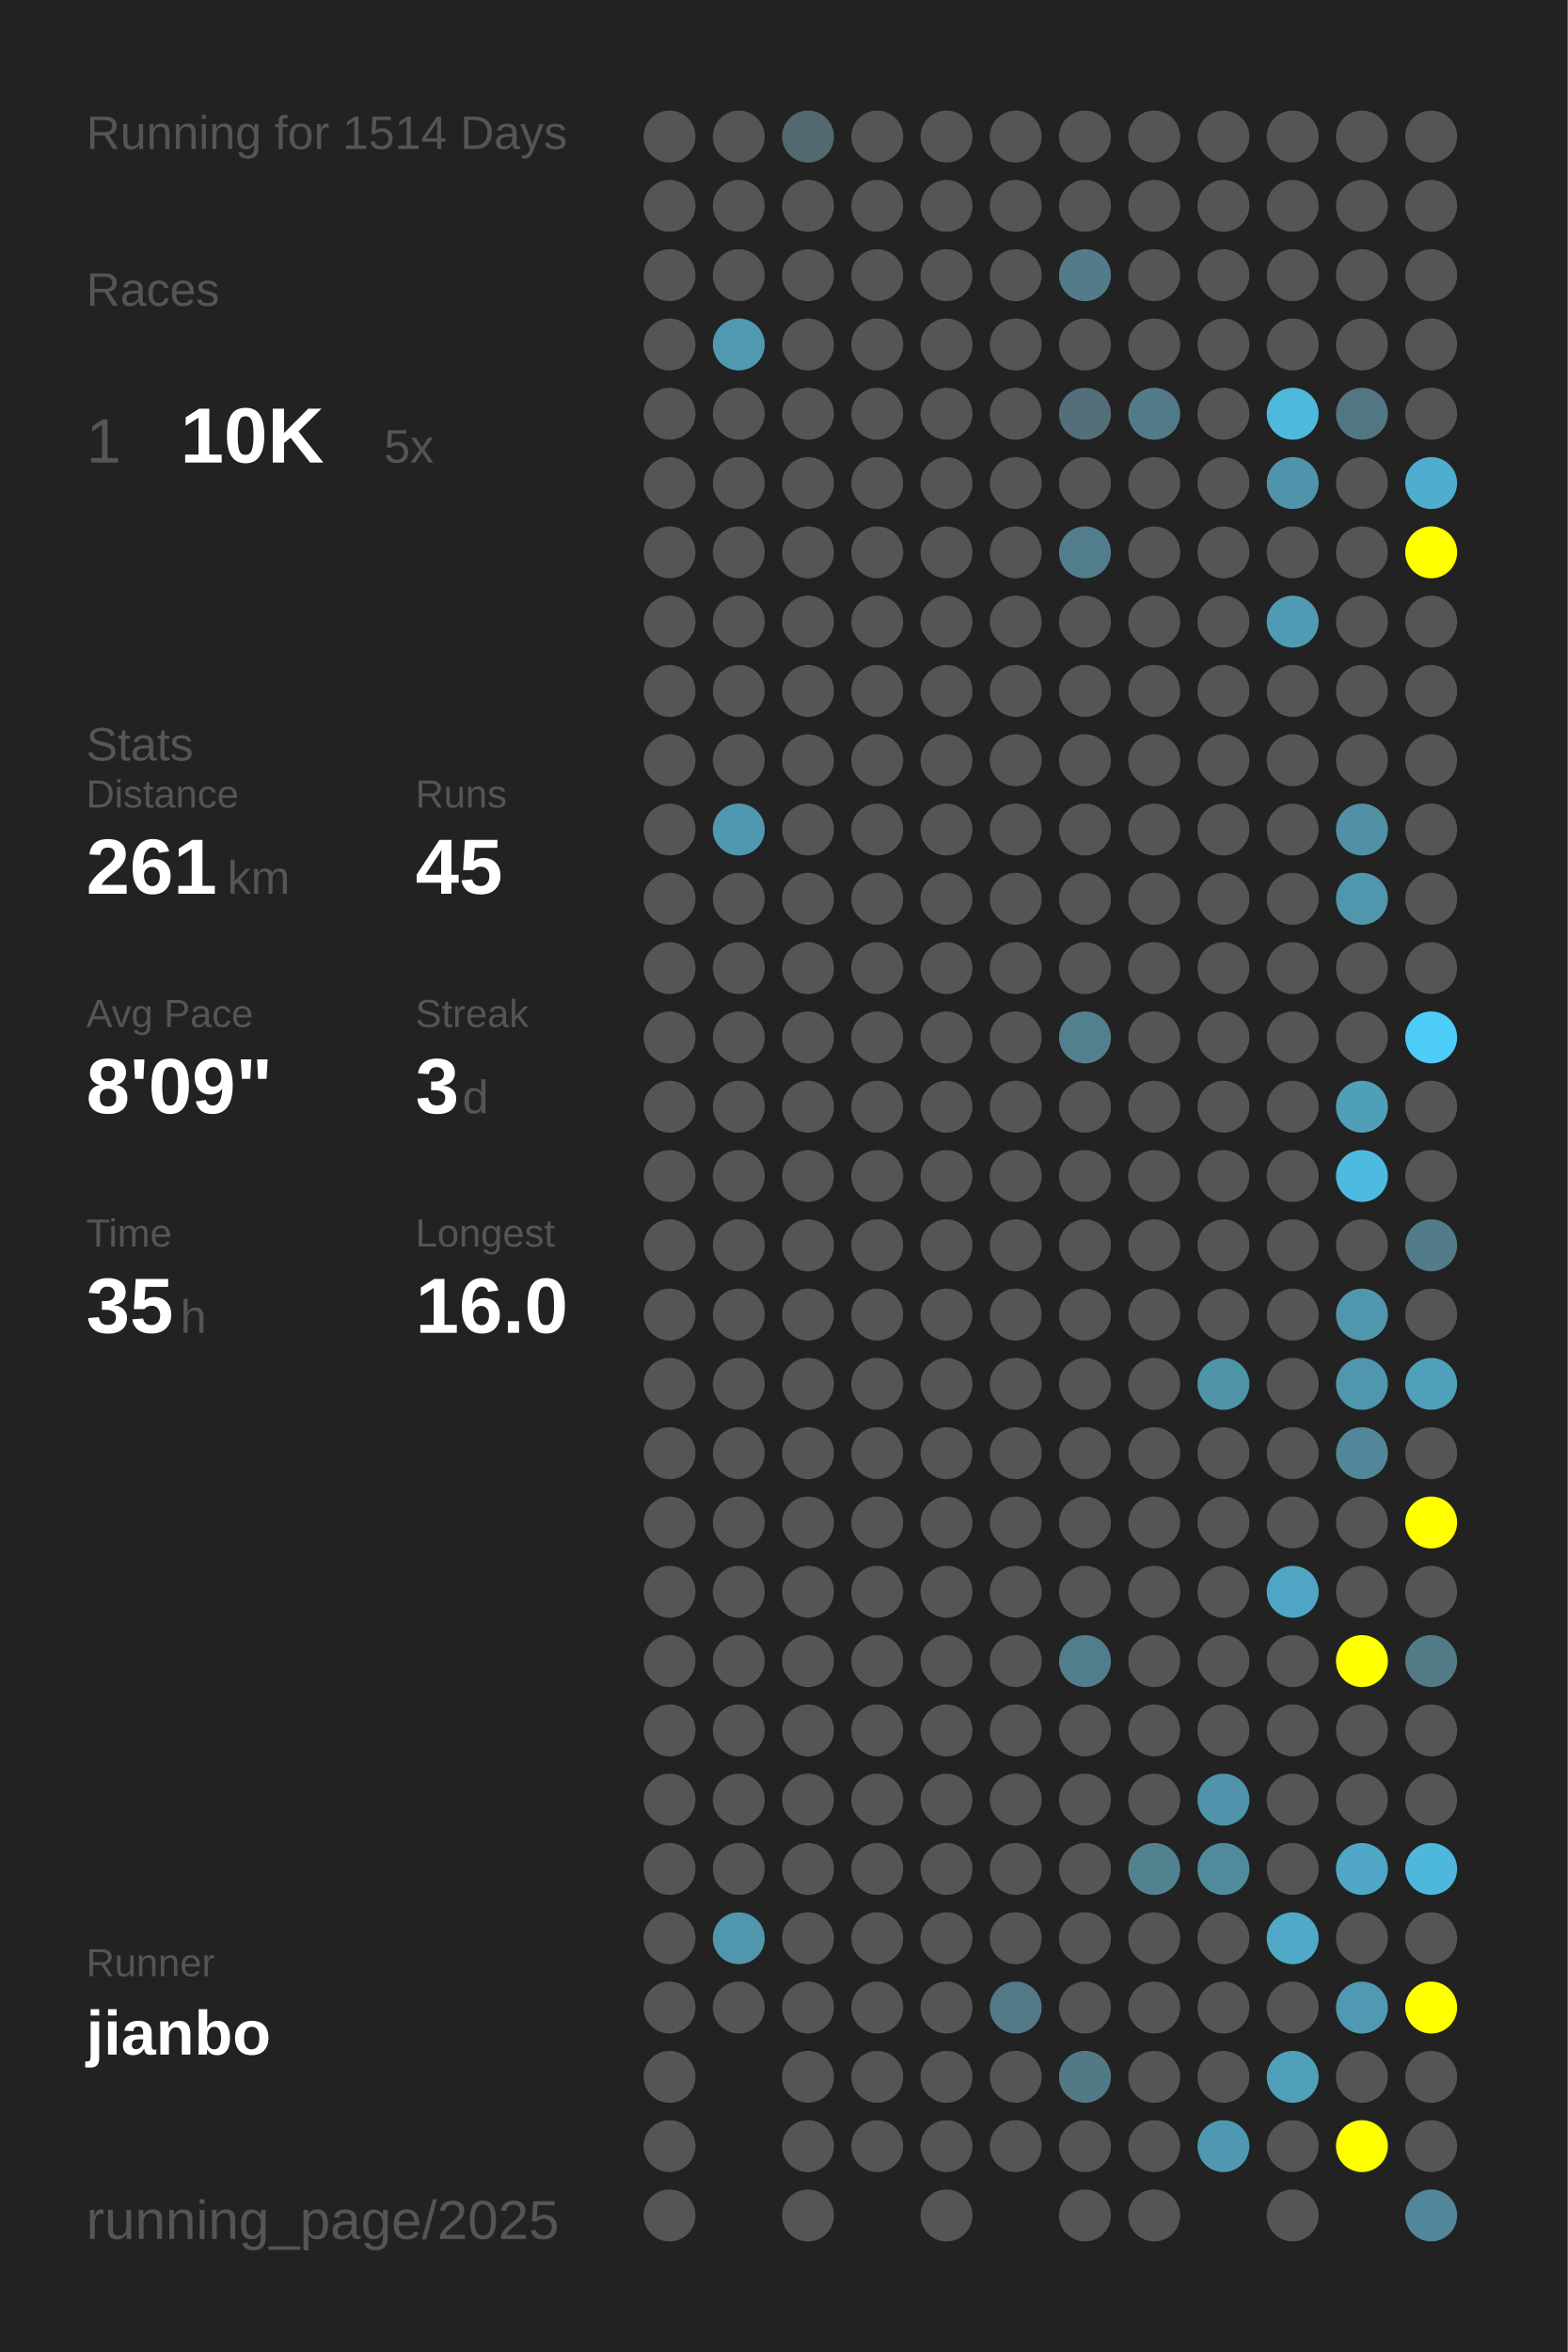
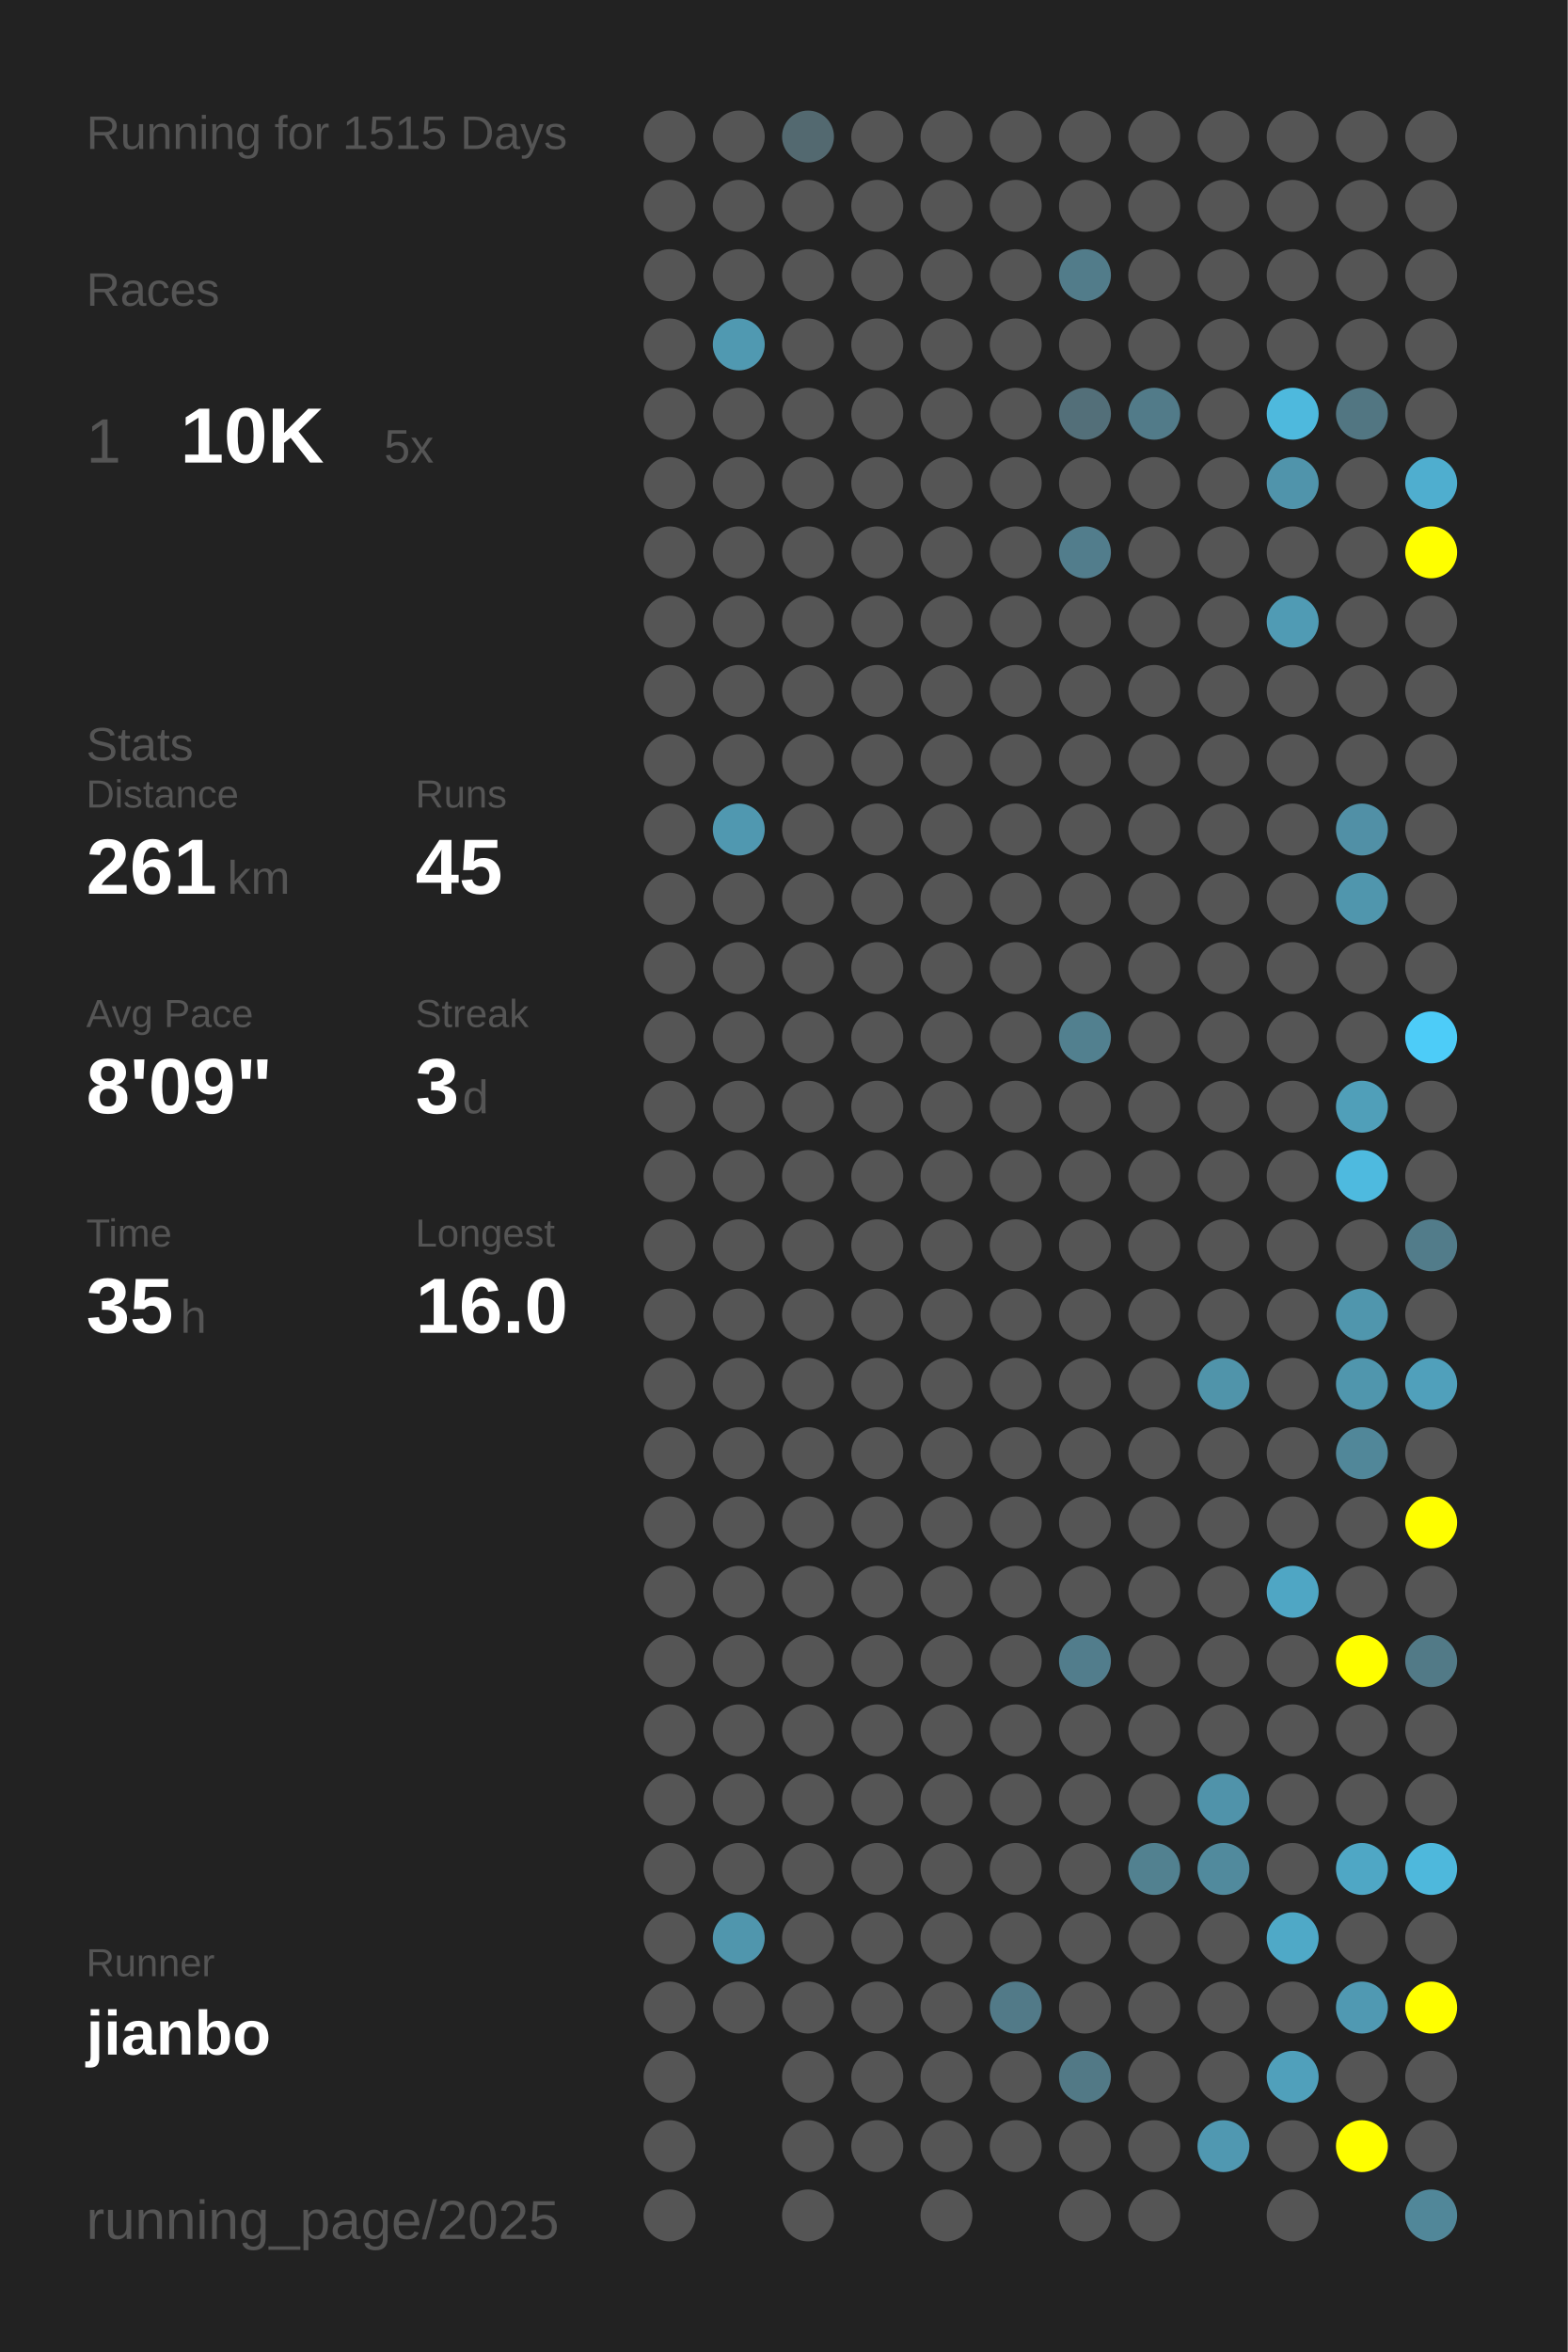
<svg xmlns="http://www.w3.org/2000/svg" baseProfile="full" height="300mm" version="1.1" viewBox="0,0,200,300" width="200mm">
  <defs />
  <rect fill="#222222" height="300" width="200" x="0" y="0" />
-   <text fill="#555555" style="font-size:6px; font-family:Arial;" x="11" y="19">Running for 1514 Days</text>
+   <text fill="#555555" style="font-size:6px; font-family:Arial;" x="11" y="19">Running for 1515 Days</text>
  <text fill="#555555" style="font-size:6px; font-family:Arial;" x="11" y="39">Races</text>
  <text fill="#555555" style="font-size:8px; font-family:Arial;" x="11" y="59">1</text>
  <text fill="#FFFFFF" style="font-size:10px; font-family:Arial; font-weight:bold;" x="23" y="59">10K</text>
  <text fill="#555555" style="font-size:6px; font-family:Arial;" x="49" y="59">5x</text>
  <text fill="#555555" style="font-size:6px; font-family:Arial;" x="11" y="97">Stats</text>
  <text fill="#555555" style="font-size:5px; font-family:Arial;" x="11" y="103">Distance</text>
  <text fill="#FFFFFF" style="font-size:10px; font-family:Arial; font-weight:bold;" x="11" y="114">261</text>
  <text fill="#555555" style="font-size:6px; font-family:Arial;" x="29" y="114">km</text>
  <text fill="#555555" style="font-size:5px; font-family:Arial;" x="53" y="103">Runs</text>
  <text fill="#FFFFFF" style="font-size:10px; font-family:Arial; font-weight:bold;" x="53" y="114">45</text>
  <text fill="#555555" style="font-size:5px; font-family:Arial;" x="11" y="131">Avg Pace</text>
  <text fill="#FFFFFF" style="font-size:10px; font-family:Arial; font-weight:bold;" x="11" y="142">8'09"</text>
  <text fill="#555555" style="font-size:5px; font-family:Arial;" x="53" y="131">Streak</text>
  <text fill="#FFFFFF" style="font-size:10px; font-family:Arial; font-weight:bold;" x="53" y="142">3</text>
  <text fill="#555555" style="font-size:6px; font-family:Arial;" x="59" y="142">d</text>
  <text fill="#555555" style="font-size:5px; font-family:Arial;" x="11" y="159">Time</text>
  <text fill="#FFFFFF" style="font-size:10px; font-family:Arial; font-weight:bold;" x="11" y="170">35</text>
  <text fill="#555555" style="font-size:6px; font-family:Arial;" x="23" y="170">h</text>
  <text fill="#555555" style="font-size:5px; font-family:Arial;" x="53" y="159">Longest</text>
  <text fill="#FFFFFF" style="font-size:10px; font-family:Arial; font-weight:bold;" x="53" y="170">16.0</text>
  <text fill="#555555" style="font-size:5px; font-family:Arial;" x="11" y="252.065">Runner</text>
  <text fill="#FFFFFF" style="font-size:8px; font-family:Arial; font-weight:bold;" x="11" y="262.065">jianbo</text>
  <text fill="#555555" style="font-size:7px; font-family:Arial;" x="11" y="285.581">running_page/2025</text>
  <circle cx="85.417" cy="17.419" fill="#555555" r="3.312" />
  <circle cx="85.417" cy="26.258" fill="#555555" r="3.312" />
  <circle cx="85.417" cy="35.097" fill="#555555" r="3.312" />
  <circle cx="85.417" cy="43.935" fill="#555555" r="3.312" />
  <circle cx="85.417" cy="52.774" fill="#555555" r="3.312" />
  <circle cx="85.417" cy="61.613" fill="#555555" r="3.312" />
  <circle cx="85.417" cy="70.452" fill="#555555" r="3.312" />
  <circle cx="85.417" cy="79.29" fill="#555555" r="3.312" />
  <circle cx="85.417" cy="88.129" fill="#555555" r="3.312" />
  <circle cx="85.417" cy="96.968" fill="#555555" r="3.312" />
  <circle cx="85.417" cy="105.806" fill="#555555" r="3.312" />
  <circle cx="85.417" cy="114.645" fill="#555555" r="3.312" />
  <circle cx="85.417" cy="123.484" fill="#555555" r="3.312" />
  <circle cx="85.417" cy="132.323" fill="#555555" r="3.312" />
  <circle cx="85.417" cy="141.161" fill="#555555" r="3.312" />
  <circle cx="85.417" cy="150" fill="#555555" r="3.312" />
  <circle cx="85.417" cy="158.839" fill="#555555" r="3.312" />
  <circle cx="85.417" cy="167.677" fill="#555555" r="3.312" />
  <circle cx="85.417" cy="176.516" fill="#555555" r="3.312" />
  <circle cx="85.417" cy="185.355" fill="#555555" r="3.312" />
  <circle cx="85.417" cy="194.194" fill="#555555" r="3.312" />
  <circle cx="85.417" cy="203.032" fill="#555555" r="3.312" />
  <circle cx="85.417" cy="211.871" fill="#555555" r="3.312" />
  <circle cx="85.417" cy="220.71" fill="#555555" r="3.312" />
  <circle cx="85.417" cy="229.548" fill="#555555" r="3.312" />
  <circle cx="85.417" cy="238.387" fill="#555555" r="3.312" />
  <circle cx="85.417" cy="247.226" fill="#555555" r="3.312" />
  <circle cx="85.417" cy="256.065" fill="#555555" r="3.312" />
  <circle cx="85.417" cy="264.903" fill="#555555" r="3.312" />
  <circle cx="85.417" cy="273.742" fill="#555555" r="3.312" />
  <circle cx="85.417" cy="282.581" fill="#555555" r="3.312" />
  <circle cx="94.25" cy="17.419" fill="#555555" r="3.312" />
  <circle cx="94.25" cy="26.258" fill="#555555" r="3.312" />
  <circle cx="94.25" cy="35.097" fill="#555555" r="3.312" />
  <circle cx="94.25" cy="43.935" fill="#5099b1" r="3.312" />
  <circle cx="94.25" cy="52.774" fill="#555555" r="3.312" />
  <circle cx="94.25" cy="61.613" fill="#555555" r="3.312" />
  <circle cx="94.25" cy="70.452" fill="#555555" r="3.312" />
  <circle cx="94.25" cy="79.29" fill="#555555" r="3.312" />
  <circle cx="94.25" cy="88.129" fill="#555555" r="3.312" />
  <circle cx="94.25" cy="96.968" fill="#555555" r="3.312" />
  <circle cx="94.25" cy="105.806" fill="#5098b0" r="3.312" />
  <circle cx="94.25" cy="114.645" fill="#555555" r="3.312" />
  <circle cx="94.25" cy="123.484" fill="#555555" r="3.312" />
  <circle cx="94.25" cy="132.323" fill="#555555" r="3.312" />
  <circle cx="94.25" cy="141.161" fill="#555555" r="3.312" />
  <circle cx="94.25" cy="150" fill="#555555" r="3.312" />
  <circle cx="94.25" cy="158.839" fill="#555555" r="3.312" />
  <circle cx="94.25" cy="167.677" fill="#555555" r="3.312" />
  <circle cx="94.25" cy="176.516" fill="#555555" r="3.312" />
  <circle cx="94.25" cy="185.355" fill="#555555" r="3.312" />
  <circle cx="94.25" cy="194.194" fill="#555555" r="3.312" />
  <circle cx="94.25" cy="203.032" fill="#555555" r="3.312" />
  <circle cx="94.25" cy="211.871" fill="#555555" r="3.312" />
  <circle cx="94.25" cy="220.71" fill="#555555" r="3.312" />
  <circle cx="94.25" cy="229.548" fill="#555555" r="3.312" />
  <circle cx="94.25" cy="238.387" fill="#555555" r="3.312" />
  <circle cx="94.25" cy="247.226" fill="#5096ad" r="3.312" />
  <circle cx="94.25" cy="256.065" fill="#555555" r="3.312" />
  <circle cx="103.083" cy="17.419" fill="#536970" r="3.312" />
  <circle cx="103.083" cy="26.258" fill="#555555" r="3.312" />
  <circle cx="103.083" cy="35.097" fill="#555555" r="3.312" />
  <circle cx="103.083" cy="43.935" fill="#555555" r="3.312" />
  <circle cx="103.083" cy="52.774" fill="#555555" r="3.312" />
  <circle cx="103.083" cy="61.613" fill="#555555" r="3.312" />
  <circle cx="103.083" cy="70.452" fill="#555555" r="3.312" />
  <circle cx="103.083" cy="79.29" fill="#555555" r="3.312" />
  <circle cx="103.083" cy="88.129" fill="#555555" r="3.312" />
  <circle cx="103.083" cy="96.968" fill="#555555" r="3.312" />
  <circle cx="103.083" cy="105.806" fill="#555555" r="3.312" />
  <circle cx="103.083" cy="114.645" fill="#555555" r="3.312" />
  <circle cx="103.083" cy="123.484" fill="#555555" r="3.312" />
  <circle cx="103.083" cy="132.323" fill="#555555" r="3.312" />
  <circle cx="103.083" cy="141.161" fill="#555555" r="3.312" />
  <circle cx="103.083" cy="150" fill="#555555" r="3.312" />
  <circle cx="103.083" cy="158.839" fill="#555555" r="3.312" />
  <circle cx="103.083" cy="167.677" fill="#555555" r="3.312" />
  <circle cx="103.083" cy="176.516" fill="#555555" r="3.312" />
  <circle cx="103.083" cy="185.355" fill="#555555" r="3.312" />
  <circle cx="103.083" cy="194.194" fill="#555555" r="3.312" />
  <circle cx="103.083" cy="203.032" fill="#555555" r="3.312" />
  <circle cx="103.083" cy="211.871" fill="#555555" r="3.312" />
  <circle cx="103.083" cy="220.71" fill="#555555" r="3.312" />
  <circle cx="103.083" cy="229.548" fill="#555555" r="3.312" />
  <circle cx="103.083" cy="238.387" fill="#555555" r="3.312" />
  <circle cx="103.083" cy="247.226" fill="#555555" r="3.312" />
  <circle cx="103.083" cy="256.065" fill="#555555" r="3.312" />
  <circle cx="103.083" cy="264.903" fill="#555555" r="3.312" />
  <circle cx="103.083" cy="273.742" fill="#555555" r="3.312" />
  <circle cx="103.083" cy="282.581" fill="#555555" r="3.312" />
  <circle cx="111.917" cy="17.419" fill="#555555" r="3.312" />
  <circle cx="111.917" cy="26.258" fill="#555555" r="3.312" />
  <circle cx="111.917" cy="35.097" fill="#555555" r="3.312" />
  <circle cx="111.917" cy="43.935" fill="#555555" r="3.312" />
  <circle cx="111.917" cy="52.774" fill="#555555" r="3.312" />
  <circle cx="111.917" cy="61.613" fill="#555555" r="3.312" />
  <circle cx="111.917" cy="70.452" fill="#555555" r="3.312" />
  <circle cx="111.917" cy="79.29" fill="#555555" r="3.312" />
  <circle cx="111.917" cy="88.129" fill="#555555" r="3.312" />
  <circle cx="111.917" cy="96.968" fill="#555555" r="3.312" />
  <circle cx="111.917" cy="105.806" fill="#555555" r="3.312" />
  <circle cx="111.917" cy="114.645" fill="#555555" r="3.312" />
  <circle cx="111.917" cy="123.484" fill="#555555" r="3.312" />
  <circle cx="111.917" cy="132.323" fill="#555555" r="3.312" />
  <circle cx="111.917" cy="141.161" fill="#555555" r="3.312" />
  <circle cx="111.917" cy="150" fill="#555555" r="3.312" />
  <circle cx="111.917" cy="158.839" fill="#555555" r="3.312" />
  <circle cx="111.917" cy="167.677" fill="#555555" r="3.312" />
  <circle cx="111.917" cy="176.516" fill="#555555" r="3.312" />
  <circle cx="111.917" cy="185.355" fill="#555555" r="3.312" />
  <circle cx="111.917" cy="194.194" fill="#555555" r="3.312" />
  <circle cx="111.917" cy="203.032" fill="#555555" r="3.312" />
  <circle cx="111.917" cy="211.871" fill="#555555" r="3.312" />
  <circle cx="111.917" cy="220.71" fill="#555555" r="3.312" />
  <circle cx="111.917" cy="229.548" fill="#555555" r="3.312" />
  <circle cx="111.917" cy="238.387" fill="#555555" r="3.312" />
  <circle cx="111.917" cy="247.226" fill="#555555" r="3.312" />
  <circle cx="111.917" cy="256.065" fill="#555555" r="3.312" />
  <circle cx="111.917" cy="264.903" fill="#555555" r="3.312" />
  <circle cx="111.917" cy="273.742" fill="#555555" r="3.312" />
  <circle cx="120.75" cy="17.419" fill="#555555" r="3.312" />
  <circle cx="120.75" cy="26.258" fill="#555555" r="3.312" />
  <circle cx="120.75" cy="35.097" fill="#555555" r="3.312" />
  <circle cx="120.75" cy="43.935" fill="#555555" r="3.312" />
  <circle cx="120.75" cy="52.774" fill="#555555" r="3.312" />
  <circle cx="120.75" cy="61.613" fill="#555555" r="3.312" />
  <circle cx="120.75" cy="70.452" fill="#555555" r="3.312" />
  <circle cx="120.75" cy="79.29" fill="#555555" r="3.312" />
  <circle cx="120.75" cy="88.129" fill="#555555" r="3.312" />
  <circle cx="120.75" cy="96.968" fill="#555555" r="3.312" />
  <circle cx="120.75" cy="105.806" fill="#555555" r="3.312" />
  <circle cx="120.75" cy="114.645" fill="#555555" r="3.312" />
  <circle cx="120.75" cy="123.484" fill="#555555" r="3.312" />
  <circle cx="120.75" cy="132.323" fill="#555555" r="3.312" />
  <circle cx="120.75" cy="141.161" fill="#555555" r="3.312" />
  <circle cx="120.75" cy="150" fill="#555555" r="3.312" />
  <circle cx="120.75" cy="158.839" fill="#555555" r="3.312" />
  <circle cx="120.75" cy="167.677" fill="#555555" r="3.312" />
  <circle cx="120.75" cy="176.516" fill="#555555" r="3.312" />
  <circle cx="120.75" cy="185.355" fill="#555555" r="3.312" />
  <circle cx="120.75" cy="194.194" fill="#555555" r="3.312" />
  <circle cx="120.75" cy="203.032" fill="#555555" r="3.312" />
  <circle cx="120.75" cy="211.871" fill="#555555" r="3.312" />
  <circle cx="120.75" cy="220.71" fill="#555555" r="3.312" />
  <circle cx="120.75" cy="229.548" fill="#555555" r="3.312" />
  <circle cx="120.75" cy="238.387" fill="#555555" r="3.312" />
  <circle cx="120.75" cy="247.226" fill="#555555" r="3.312" />
  <circle cx="120.75" cy="256.065" fill="#555555" r="3.312" />
  <circle cx="120.75" cy="264.903" fill="#555555" r="3.312" />
  <circle cx="120.75" cy="273.742" fill="#555555" r="3.312" />
  <circle cx="120.75" cy="282.581" fill="#555555" r="3.312" />
  <circle cx="129.583" cy="17.419" fill="#555555" r="3.312" />
  <circle cx="129.583" cy="26.258" fill="#555555" r="3.312" />
  <circle cx="129.583" cy="35.097" fill="#555555" r="3.312" />
  <circle cx="129.583" cy="43.935" fill="#555555" r="3.312" />
  <circle cx="129.583" cy="52.774" fill="#555555" r="3.312" />
  <circle cx="129.583" cy="61.613" fill="#555555" r="3.312" />
  <circle cx="129.583" cy="70.452" fill="#555555" r="3.312" />
  <circle cx="129.583" cy="79.29" fill="#555555" r="3.312" />
  <circle cx="129.583" cy="88.129" fill="#555555" r="3.312" />
  <circle cx="129.583" cy="96.968" fill="#555555" r="3.312" />
  <circle cx="129.583" cy="105.806" fill="#555555" r="3.312" />
  <circle cx="129.583" cy="114.645" fill="#555555" r="3.312" />
  <circle cx="129.583" cy="123.484" fill="#555555" r="3.312" />
  <circle cx="129.583" cy="132.323" fill="#555555" r="3.312" />
  <circle cx="129.583" cy="141.161" fill="#555555" r="3.312" />
  <circle cx="129.583" cy="150" fill="#555555" r="3.312" />
  <circle cx="129.583" cy="158.839" fill="#555555" r="3.312" />
  <circle cx="129.583" cy="167.677" fill="#555555" r="3.312" />
  <circle cx="129.583" cy="176.516" fill="#555555" r="3.312" />
  <circle cx="129.583" cy="185.355" fill="#555555" r="3.312" />
  <circle cx="129.583" cy="194.194" fill="#555555" r="3.312" />
  <circle cx="129.583" cy="203.032" fill="#555555" r="3.312" />
  <circle cx="129.583" cy="211.871" fill="#555555" r="3.312" />
  <circle cx="129.583" cy="220.71" fill="#555555" r="3.312" />
  <circle cx="129.583" cy="229.548" fill="#555555" r="3.312" />
  <circle cx="129.583" cy="238.387" fill="#555555" r="3.312" />
  <circle cx="129.583" cy="247.226" fill="#555555" r="3.312" />
  <circle cx="129.583" cy="256.065" fill="#527a88" r="3.312" />
  <circle cx="129.583" cy="264.903" fill="#555555" r="3.312" />
  <circle cx="129.583" cy="273.742" fill="#555555" r="3.312" />
  <circle cx="138.417" cy="17.419" fill="#555555" r="3.312" />
  <circle cx="138.417" cy="26.258" fill="#555555" r="3.312" />
  <circle cx="138.417" cy="35.097" fill="#527c8a" r="3.312" />
  <circle cx="138.417" cy="43.935" fill="#555555" r="3.312" />
  <circle cx="138.417" cy="52.774" fill="#536f79" r="3.312" />
  <circle cx="138.417" cy="61.613" fill="#555555" r="3.312" />
  <circle cx="138.417" cy="70.452" fill="#527d8c" r="3.312" />
  <circle cx="138.417" cy="79.29" fill="#555555" r="3.312" />
  <circle cx="138.417" cy="88.129" fill="#555555" r="3.312" />
  <circle cx="138.417" cy="96.968" fill="#555555" r="3.312" />
  <circle cx="138.417" cy="105.806" fill="#555555" r="3.312" />
  <circle cx="138.417" cy="114.645" fill="#555555" r="3.312" />
  <circle cx="138.417" cy="123.484" fill="#555555" r="3.312" />
  <circle cx="138.417" cy="132.323" fill="#52808f" r="3.312" />
  <circle cx="138.417" cy="141.161" fill="#555555" r="3.312" />
  <circle cx="138.417" cy="150" fill="#555555" r="3.312" />
  <circle cx="138.417" cy="158.839" fill="#555555" r="3.312" />
  <circle cx="138.417" cy="167.677" fill="#555555" r="3.312" />
  <circle cx="138.417" cy="176.516" fill="#555555" r="3.312" />
  <circle cx="138.417" cy="185.355" fill="#555555" r="3.312" />
  <circle cx="138.417" cy="194.194" fill="#555555" r="3.312" />
  <circle cx="138.417" cy="203.032" fill="#555555" r="3.312" />
  <circle cx="138.417" cy="211.871" fill="#527d8c" r="3.312" />
  <circle cx="138.417" cy="220.71" fill="#555555" r="3.312" />
  <circle cx="138.417" cy="229.548" fill="#555555" r="3.312" />
  <circle cx="138.417" cy="238.387" fill="#555555" r="3.312" />
  <circle cx="138.417" cy="247.226" fill="#555555" r="3.312" />
  <circle cx="138.417" cy="256.065" fill="#555555" r="3.312" />
  <circle cx="138.417" cy="264.903" fill="#527986" r="3.312" />
  <circle cx="138.417" cy="273.742" fill="#555555" r="3.312" />
  <circle cx="138.417" cy="282.581" fill="#555555" r="3.312" />
  <circle cx="147.25" cy="17.419" fill="#555555" r="3.312" />
  <circle cx="147.25" cy="26.258" fill="#555555" r="3.312" />
  <circle cx="147.25" cy="35.097" fill="#555555" r="3.312" />
  <circle cx="147.25" cy="43.935" fill="#555555" r="3.312" />
  <circle cx="147.25" cy="52.774" fill="#527b89" r="3.312" />
  <circle cx="147.25" cy="61.613" fill="#555555" r="3.312" />
  <circle cx="147.25" cy="70.452" fill="#555555" r="3.312" />
  <circle cx="147.25" cy="79.29" fill="#555555" r="3.312" />
  <circle cx="147.25" cy="88.129" fill="#555555" r="3.312" />
  <circle cx="147.25" cy="96.968" fill="#555555" r="3.312" />
  <circle cx="147.25" cy="105.806" fill="#555555" r="3.312" />
  <circle cx="147.25" cy="114.645" fill="#555555" r="3.312" />
  <circle cx="147.25" cy="123.484" fill="#555555" r="3.312" />
  <circle cx="147.25" cy="132.323" fill="#555555" r="3.312" />
  <circle cx="147.25" cy="141.161" fill="#555555" r="3.312" />
  <circle cx="147.25" cy="150" fill="#555555" r="3.312" />
  <circle cx="147.25" cy="158.839" fill="#555555" r="3.312" />
  <circle cx="147.25" cy="167.677" fill="#555555" r="3.312" />
  <circle cx="147.25" cy="176.516" fill="#555555" r="3.312" />
  <circle cx="147.25" cy="185.355" fill="#555555" r="3.312" />
  <circle cx="147.25" cy="194.194" fill="#555555" r="3.312" />
  <circle cx="147.25" cy="203.032" fill="#555555" r="3.312" />
  <circle cx="147.25" cy="211.871" fill="#555555" r="3.312" />
  <circle cx="147.25" cy="220.71" fill="#555555" r="3.312" />
  <circle cx="147.25" cy="229.548" fill="#555555" r="3.312" />
  <circle cx="147.25" cy="238.387" fill="#528190" r="3.312" />
  <circle cx="147.25" cy="247.226" fill="#555555" r="3.312" />
  <circle cx="147.25" cy="256.065" fill="#555555" r="3.312" />
  <circle cx="147.25" cy="264.903" fill="#555555" r="3.312" />
  <circle cx="147.25" cy="273.742" fill="#555555" r="3.312" />
  <circle cx="147.25" cy="282.581" fill="#555555" r="3.312" />
  <circle cx="156.083" cy="17.419" fill="#555555" r="3.312" />
  <circle cx="156.083" cy="26.258" fill="#555555" r="3.312" />
  <circle cx="156.083" cy="35.097" fill="#555555" r="3.312" />
  <circle cx="156.083" cy="43.935" fill="#555555" r="3.312" />
  <circle cx="156.083" cy="52.774" fill="#555555" r="3.312" />
  <circle cx="156.083" cy="61.613" fill="#555555" r="3.312" />
  <circle cx="156.083" cy="70.452" fill="#555555" r="3.312" />
  <circle cx="156.083" cy="79.29" fill="#555555" r="3.312" />
  <circle cx="156.083" cy="88.129" fill="#555555" r="3.312" />
  <circle cx="156.083" cy="96.968" fill="#555555" r="3.312" />
  <circle cx="156.083" cy="105.806" fill="#555555" r="3.312" />
  <circle cx="156.083" cy="114.645" fill="#555555" r="3.312" />
  <circle cx="156.083" cy="123.484" fill="#555555" r="3.312" />
  <circle cx="156.083" cy="132.323" fill="#555555" r="3.312" />
  <circle cx="156.083" cy="141.161" fill="#555555" r="3.312" />
  <circle cx="156.083" cy="150" fill="#555555" r="3.312" />
  <circle cx="156.083" cy="158.839" fill="#555555" r="3.312" />
  <circle cx="156.083" cy="167.677" fill="#555555" r="3.312" />
  <circle cx="156.083" cy="176.516" fill="#5094aa" r="3.312" />
  <circle cx="156.083" cy="185.355" fill="#555555" r="3.312" />
  <circle cx="156.083" cy="194.194" fill="#555555" r="3.312" />
  <circle cx="156.083" cy="203.032" fill="#555555" r="3.312" />
  <circle cx="156.083" cy="211.871" fill="#555555" r="3.312" />
  <circle cx="156.083" cy="220.71" fill="#555555" r="3.312" />
  <circle cx="156.083" cy="229.548" fill="#5093aa" r="3.312" />
  <circle cx="156.083" cy="238.387" fill="#518a9d" r="3.312" />
  <circle cx="156.083" cy="247.226" fill="#555555" r="3.312" />
  <circle cx="156.083" cy="256.065" fill="#555555" r="3.312" />
  <circle cx="156.083" cy="264.903" fill="#555555" r="3.312" />
  <circle cx="156.083" cy="273.742" fill="#5098b1" r="3.312" />
  <circle cx="164.917" cy="17.419" fill="#555555" r="3.312" />
  <circle cx="164.917" cy="26.258" fill="#555555" r="3.312" />
  <circle cx="164.917" cy="35.097" fill="#555555" r="3.312" />
  <circle cx="164.917" cy="43.935" fill="#555555" r="3.312" />
  <circle cx="164.917" cy="52.774" fill="#4eb9dd" r="3.312" />
  <circle cx="164.917" cy="61.613" fill="#5094ab" r="3.312" />
  <circle cx="164.917" cy="70.452" fill="#555555" r="3.312" />
  <circle cx="164.917" cy="79.29" fill="#509bb4" r="3.312" />
  <circle cx="164.917" cy="88.129" fill="#555555" r="3.312" />
  <circle cx="164.917" cy="96.968" fill="#555555" r="3.312" />
  <circle cx="164.917" cy="105.806" fill="#555555" r="3.312" />
  <circle cx="164.917" cy="114.645" fill="#555555" r="3.312" />
  <circle cx="164.917" cy="123.484" fill="#555555" r="3.312" />
  <circle cx="164.917" cy="132.323" fill="#555555" r="3.312" />
  <circle cx="164.917" cy="141.161" fill="#555555" r="3.312" />
  <circle cx="164.917" cy="150" fill="#555555" r="3.312" />
  <circle cx="164.917" cy="158.839" fill="#555555" r="3.312" />
  <circle cx="164.917" cy="167.677" fill="#555555" r="3.312" />
  <circle cx="164.917" cy="176.516" fill="#555555" r="3.312" />
  <circle cx="164.917" cy="185.355" fill="#555555" r="3.312" />
  <circle cx="164.917" cy="194.194" fill="#555555" r="3.312" />
  <circle cx="164.917" cy="203.032" fill="#4fa6c4" r="3.312" />
  <circle cx="164.917" cy="211.871" fill="#555555" r="3.312" />
  <circle cx="164.917" cy="220.71" fill="#555555" r="3.312" />
  <circle cx="164.917" cy="229.548" fill="#555555" r="3.312" />
  <circle cx="164.917" cy="238.387" fill="#555555" r="3.312" />
  <circle cx="164.917" cy="247.226" fill="#4fa9c7" r="3.312" />
  <circle cx="164.917" cy="256.065" fill="#555555" r="3.312" />
  <circle cx="164.917" cy="264.903" fill="#50a0bb" r="3.312" />
  <circle cx="164.917" cy="273.742" fill="#555555" r="3.312" />
  <circle cx="164.917" cy="282.581" fill="#555555" r="3.312" />
  <circle cx="173.75" cy="17.419" fill="#555555" r="3.312" />
  <circle cx="173.75" cy="26.258" fill="#555555" r="3.312" />
  <circle cx="173.75" cy="35.097" fill="#555555" r="3.312" />
  <circle cx="173.75" cy="43.935" fill="#555555" r="3.312" />
  <circle cx="173.75" cy="52.774" fill="#527682" r="3.312" />
  <circle cx="173.75" cy="61.613" fill="#555555" r="3.312" />
  <circle cx="173.75" cy="70.452" fill="#555555" r="3.312" />
  <circle cx="173.75" cy="79.29" fill="#555555" r="3.312" />
  <circle cx="173.75" cy="88.129" fill="#555555" r="3.312" />
  <circle cx="173.75" cy="96.968" fill="#555555" r="3.312" />
  <circle cx="173.75" cy="105.806" fill="#5190a6" r="3.312" />
  <circle cx="173.75" cy="114.645" fill="#5096ad" r="3.312" />
  <circle cx="173.75" cy="123.484" fill="#555555" r="3.312" />
  <circle cx="173.75" cy="132.323" fill="#555555" r="3.312" />
  <circle cx="173.75" cy="141.161" fill="#509fb9" r="3.312" />
  <circle cx="173.75" cy="150" fill="#4ebadf" r="3.312" />
  <circle cx="173.75" cy="158.839" fill="#555555" r="3.312" />
  <circle cx="173.75" cy="167.677" fill="#5096ad" r="3.312" />
  <circle cx="173.75" cy="176.516" fill="#5096ad" r="3.312" />
  <circle cx="173.75" cy="185.355" fill="#518799" r="3.312" />
  <circle cx="173.75" cy="194.194" fill="#555555" r="3.312" />
  <circle cx="173.75" cy="203.032" fill="#555555" r="3.312" />
  <circle cx="173.75" cy="211.871" fill="#FFFF00" r="3.312" />
  <circle cx="173.75" cy="220.71" fill="#555555" r="3.312" />
  <circle cx="173.75" cy="229.548" fill="#555555" r="3.312" />
  <circle cx="173.75" cy="238.387" fill="#4fa7c5" r="3.312" />
  <circle cx="173.75" cy="247.226" fill="#555555" r="3.312" />
  <circle cx="173.75" cy="256.065" fill="#5099b2" r="3.312" />
  <circle cx="173.75" cy="264.903" fill="#555555" r="3.312" />
  <circle cx="173.75" cy="273.742" fill="#FFFF00" r="3.312" />
  <circle cx="182.583" cy="17.419" fill="#555555" r="3.312" />
  <circle cx="182.583" cy="26.258" fill="#555555" r="3.312" />
  <circle cx="182.583" cy="35.097" fill="#555555" r="3.312" />
  <circle cx="182.583" cy="43.935" fill="#555555" r="3.312" />
  <circle cx="182.583" cy="52.774" fill="#555555" r="3.312" />
  <circle cx="182.583" cy="61.613" fill="#4faecf" r="3.312" />
  <circle cx="182.583" cy="70.452" fill="#FFFF00" r="3.312" />
  <circle cx="182.583" cy="79.29" fill="#555555" r="3.312" />
  <circle cx="182.583" cy="88.129" fill="#555555" r="3.312" />
  <circle cx="182.583" cy="96.968" fill="#555555" r="3.312" />
  <circle cx="182.583" cy="105.806" fill="#555555" r="3.312" />
  <circle cx="182.583" cy="114.645" fill="#555555" r="3.312" />
  <circle cx="182.583" cy="123.484" fill="#555555" r="3.312" />
  <circle cx="182.583" cy="132.323" fill="#4dccf8" r="3.312" />
  <circle cx="182.583" cy="141.161" fill="#555555" r="3.312" />
  <circle cx="182.583" cy="150" fill="#555555" r="3.312" />
  <circle cx="182.583" cy="158.839" fill="#527c8a" r="3.312" />
  <circle cx="182.583" cy="167.677" fill="#555555" r="3.312" />
  <circle cx="182.583" cy="176.516" fill="#50a0bb" r="3.312" />
  <circle cx="182.583" cy="185.355" fill="#555555" r="3.312" />
  <circle cx="182.583" cy="194.194" fill="#FFFF00" r="3.312" />
  <circle cx="182.583" cy="203.032" fill="#555555" r="3.312" />
  <circle cx="182.583" cy="211.871" fill="#527a87" r="3.312" />
  <circle cx="182.583" cy="220.71" fill="#555555" r="3.312" />
  <circle cx="182.583" cy="229.548" fill="#555555" r="3.312" />
  <circle cx="182.583" cy="238.387" fill="#4eb8dc" r="3.312" />
  <circle cx="182.583" cy="247.226" fill="#555555" r="3.312" />
  <circle cx="182.583" cy="256.065" fill="#FFFF00" r="3.312" />
  <circle cx="182.583" cy="264.903" fill="#555555" r="3.312" />
  <circle cx="182.583" cy="273.742" fill="#555555" r="3.312" />
  <circle cx="182.583" cy="282.581" fill="#518799" r="3.312" />
</svg>
